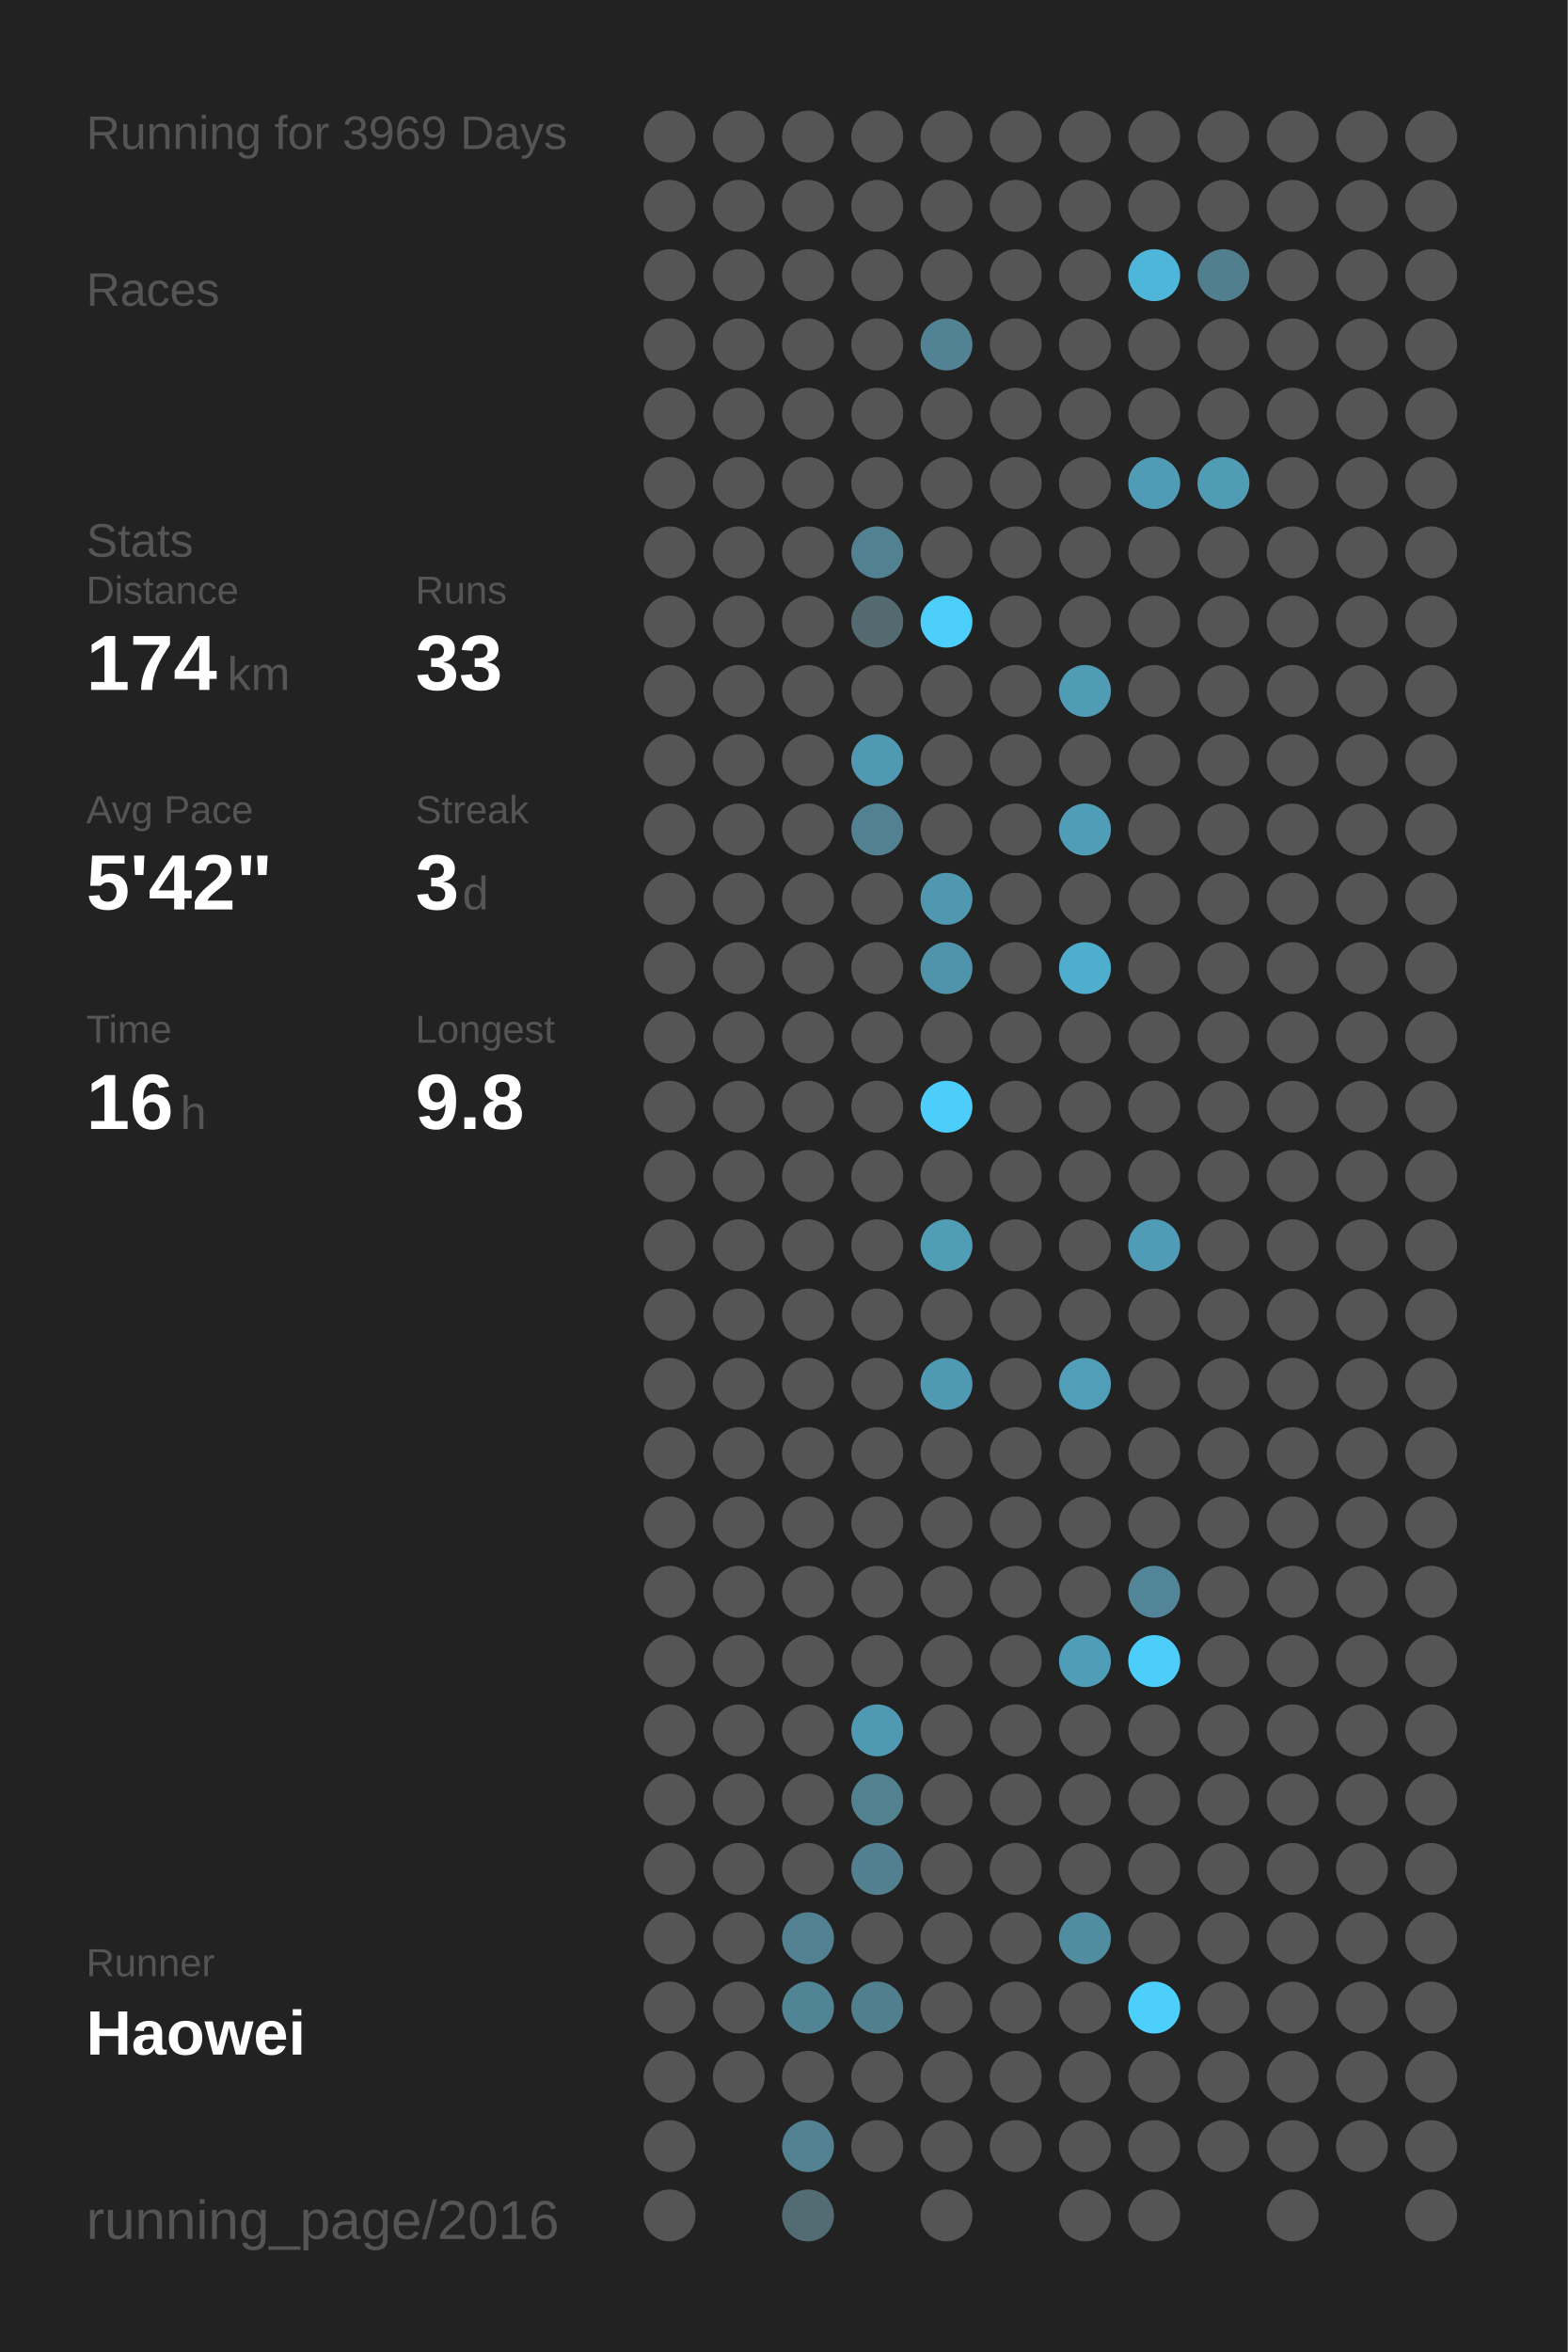
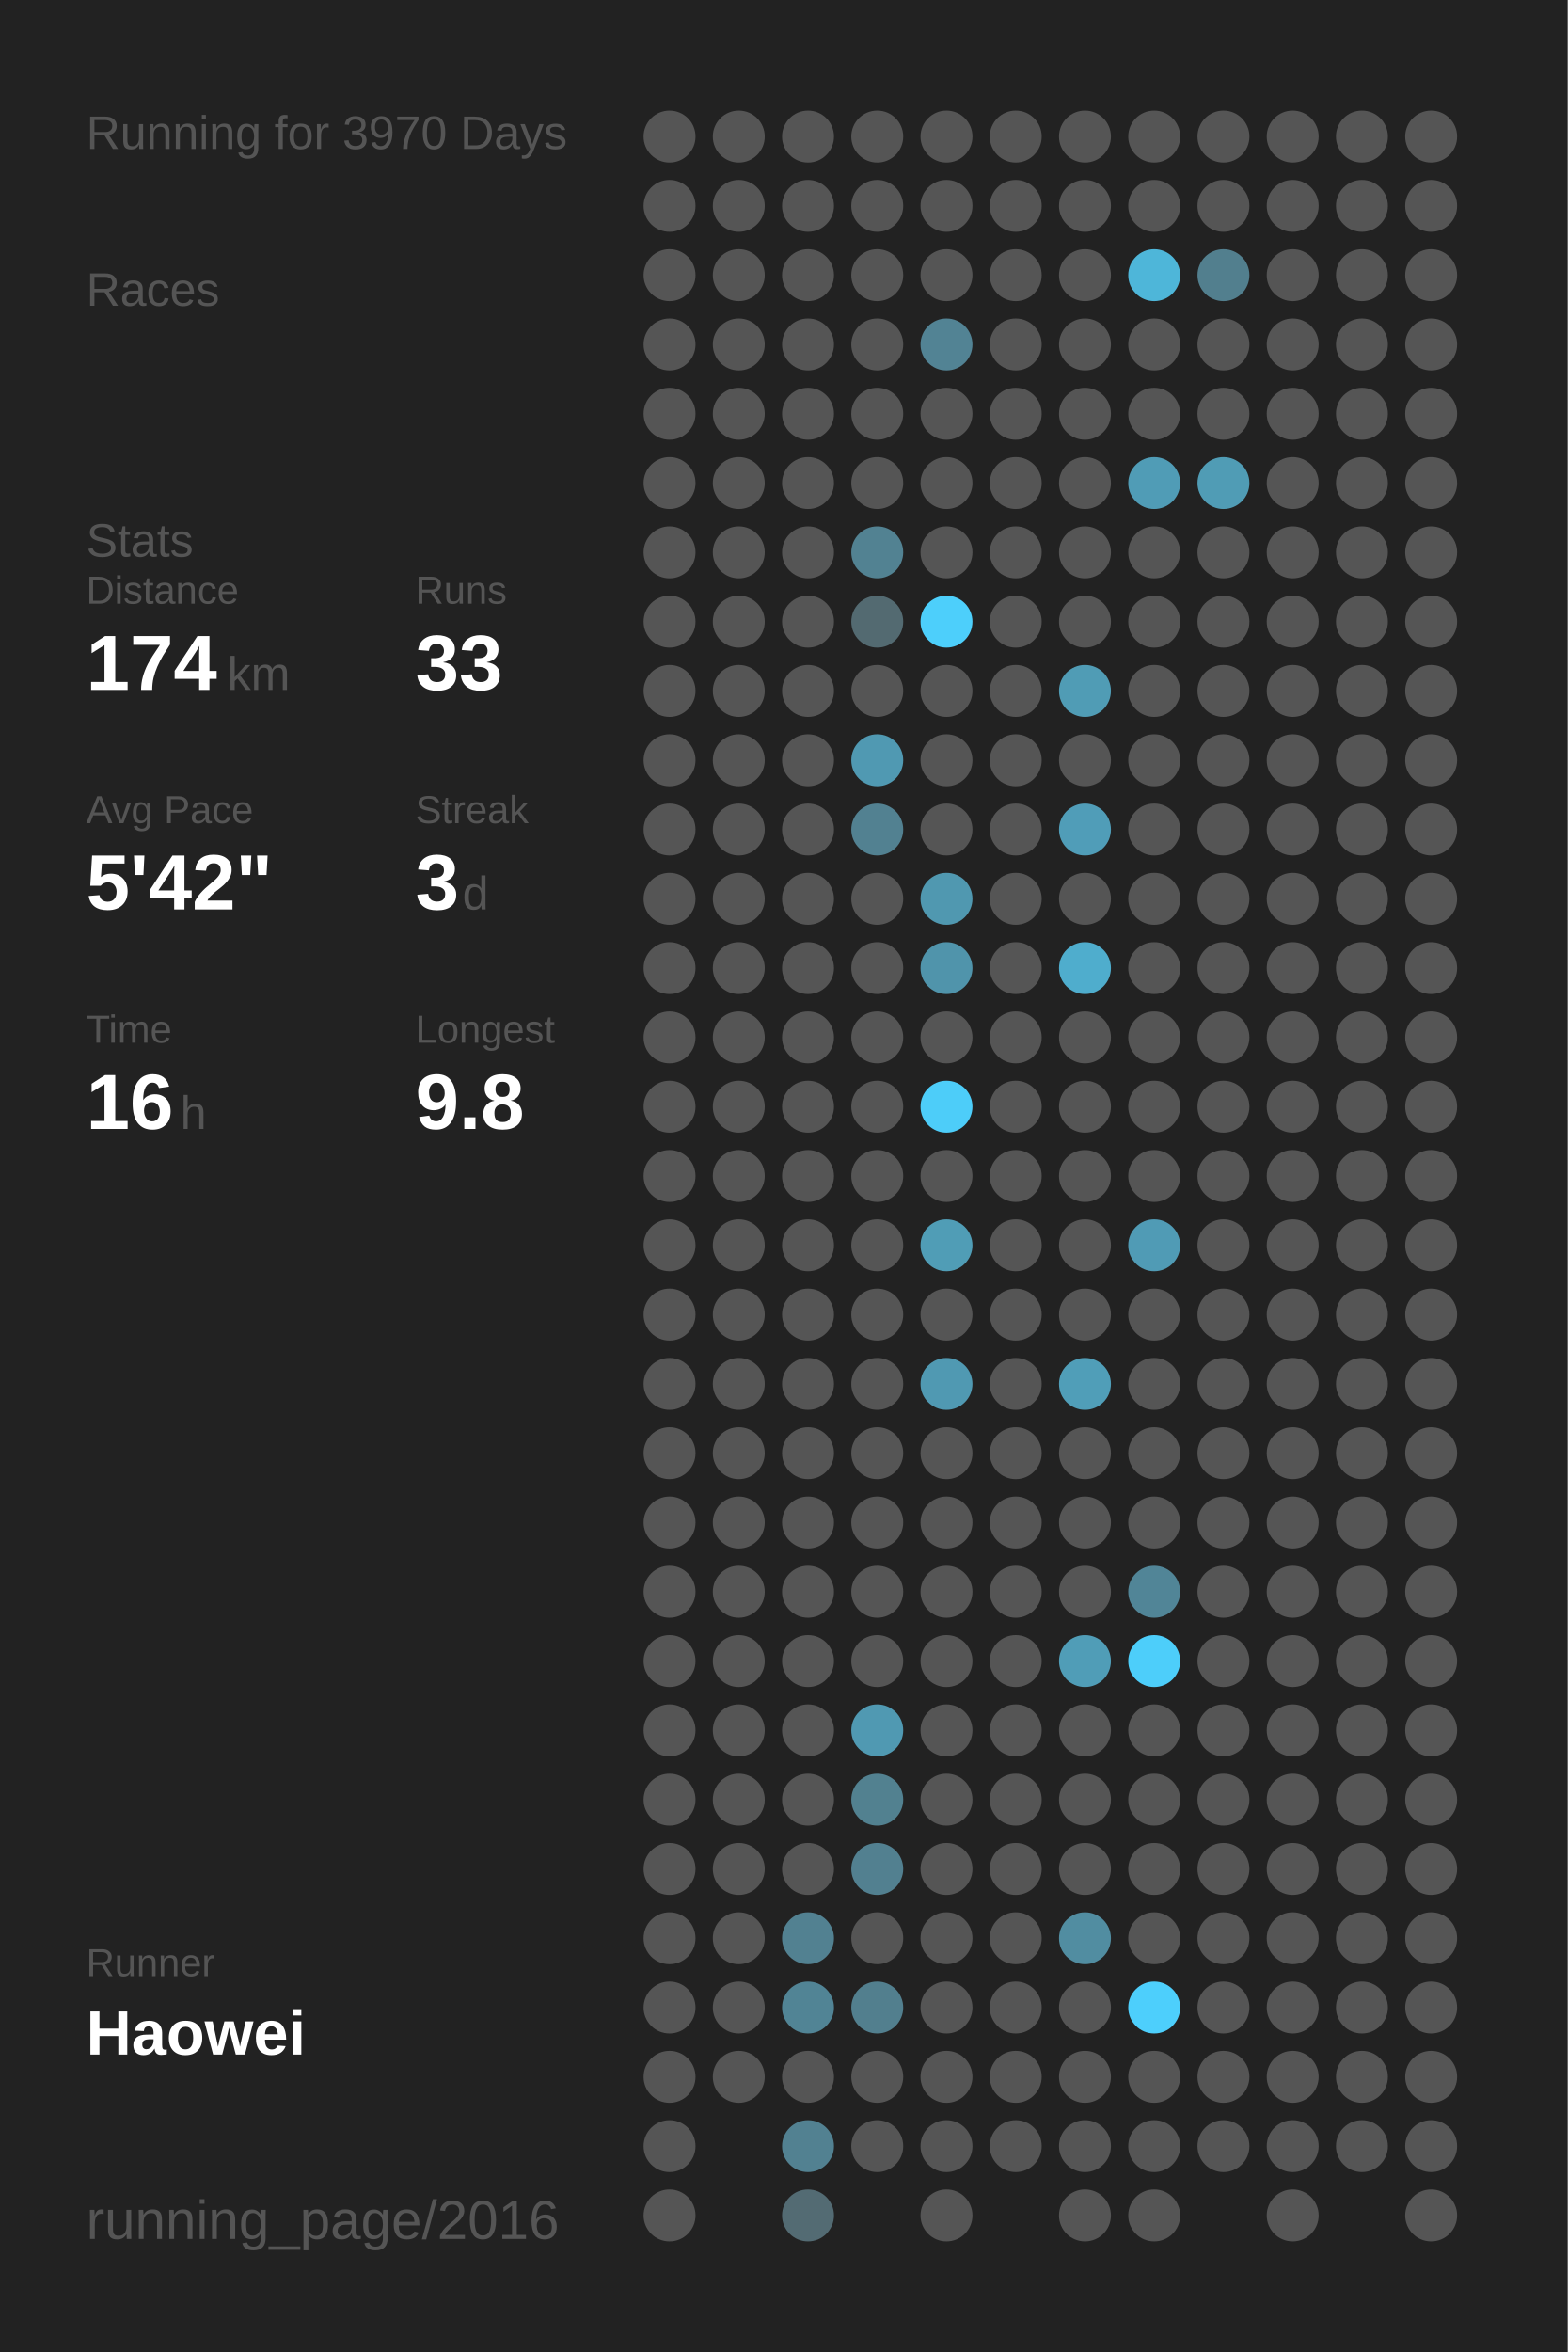
<svg xmlns="http://www.w3.org/2000/svg" baseProfile="full" height="300mm" version="1.1" viewBox="0,0,200,300" width="200mm">
  <defs />
  <rect fill="#222222" height="300" width="200" x="0" y="0" />
-   <text fill="#555555" style="font-size:6px; font-family:Arial;" x="11" y="19">Running for 3969 Days</text>
+   <text fill="#555555" style="font-size:6px; font-family:Arial;" x="11" y="19">Running for 3970 Days</text>
  <text fill="#555555" style="font-size:6px; font-family:Arial;" x="11" y="39">Races</text>
  <text fill="#555555" style="font-size:6px; font-family:Arial;" x="11" y="71">Stats</text>
  <text fill="#555555" style="font-size:5px; font-family:Arial;" x="11" y="77">Distance</text>
  <text fill="#FFFFFF" style="font-size:10px; font-family:Arial; font-weight:bold;" x="11" y="88">174</text>
  <text fill="#555555" style="font-size:6px; font-family:Arial;" x="29" y="88">km</text>
  <text fill="#555555" style="font-size:5px; font-family:Arial;" x="53" y="77">Runs</text>
  <text fill="#FFFFFF" style="font-size:10px; font-family:Arial; font-weight:bold;" x="53" y="88">33</text>
  <text fill="#555555" style="font-size:5px; font-family:Arial;" x="11" y="105">Avg Pace</text>
  <text fill="#FFFFFF" style="font-size:10px; font-family:Arial; font-weight:bold;" x="11" y="116">5'42"</text>
  <text fill="#555555" style="font-size:5px; font-family:Arial;" x="53" y="105">Streak</text>
  <text fill="#FFFFFF" style="font-size:10px; font-family:Arial; font-weight:bold;" x="53" y="116">3</text>
  <text fill="#555555" style="font-size:6px; font-family:Arial;" x="59" y="116">d</text>
  <text fill="#555555" style="font-size:5px; font-family:Arial;" x="11" y="133">Time</text>
  <text fill="#FFFFFF" style="font-size:10px; font-family:Arial; font-weight:bold;" x="11" y="144">16</text>
  <text fill="#555555" style="font-size:6px; font-family:Arial;" x="23" y="144">h</text>
  <text fill="#555555" style="font-size:5px; font-family:Arial;" x="53" y="133">Longest</text>
  <text fill="#FFFFFF" style="font-size:10px; font-family:Arial; font-weight:bold;" x="53" y="144">9.8</text>
  <text fill="#555555" style="font-size:5px; font-family:Arial;" x="11" y="252.065">Runner</text>
  <text fill="#FFFFFF" style="font-size:8px; font-family:Arial; font-weight:bold;" x="11" y="262.065">Haowei</text>
  <text fill="#555555" style="font-size:7px; font-family:Arial;" x="11" y="285.581">running_page/2016</text>
  <circle cx="85.417" cy="17.419" fill="#555555" r="3.312" />
  <circle cx="85.417" cy="26.258" fill="#555555" r="3.312" />
  <circle cx="85.417" cy="35.097" fill="#555555" r="3.312" />
  <circle cx="85.417" cy="43.935" fill="#555555" r="3.312" />
  <circle cx="85.417" cy="52.774" fill="#555555" r="3.312" />
  <circle cx="85.417" cy="61.613" fill="#555555" r="3.312" />
  <circle cx="85.417" cy="70.452" fill="#555555" r="3.312" />
  <circle cx="85.417" cy="79.29" fill="#555555" r="3.312" />
  <circle cx="85.417" cy="88.129" fill="#555555" r="3.312" />
  <circle cx="85.417" cy="96.968" fill="#555555" r="3.312" />
  <circle cx="85.417" cy="105.806" fill="#555555" r="3.312" />
  <circle cx="85.417" cy="114.645" fill="#555555" r="3.312" />
  <circle cx="85.417" cy="123.484" fill="#555555" r="3.312" />
  <circle cx="85.417" cy="132.323" fill="#555555" r="3.312" />
  <circle cx="85.417" cy="141.161" fill="#555555" r="3.312" />
  <circle cx="85.417" cy="150" fill="#555555" r="3.312" />
  <circle cx="85.417" cy="158.839" fill="#555555" r="3.312" />
  <circle cx="85.417" cy="167.677" fill="#555555" r="3.312" />
  <circle cx="85.417" cy="176.516" fill="#555555" r="3.312" />
  <circle cx="85.417" cy="185.355" fill="#555555" r="3.312" />
  <circle cx="85.417" cy="194.194" fill="#555555" r="3.312" />
  <circle cx="85.417" cy="203.032" fill="#555555" r="3.312" />
  <circle cx="85.417" cy="211.871" fill="#555555" r="3.312" />
  <circle cx="85.417" cy="220.71" fill="#555555" r="3.312" />
  <circle cx="85.417" cy="229.548" fill="#555555" r="3.312" />
  <circle cx="85.417" cy="238.387" fill="#555555" r="3.312" />
  <circle cx="85.417" cy="247.226" fill="#555555" r="3.312" />
  <circle cx="85.417" cy="256.065" fill="#555555" r="3.312" />
  <circle cx="85.417" cy="264.903" fill="#555555" r="3.312" />
  <circle cx="85.417" cy="273.742" fill="#555555" r="3.312" />
  <circle cx="85.417" cy="282.581" fill="#555555" r="3.312" />
  <circle cx="94.25" cy="17.419" fill="#555555" r="3.312" />
  <circle cx="94.25" cy="26.258" fill="#555555" r="3.312" />
  <circle cx="94.25" cy="35.097" fill="#555555" r="3.312" />
  <circle cx="94.25" cy="43.935" fill="#555555" r="3.312" />
  <circle cx="94.25" cy="52.774" fill="#555555" r="3.312" />
  <circle cx="94.25" cy="61.613" fill="#555555" r="3.312" />
  <circle cx="94.25" cy="70.452" fill="#555555" r="3.312" />
  <circle cx="94.25" cy="79.29" fill="#555555" r="3.312" />
  <circle cx="94.25" cy="88.129" fill="#555555" r="3.312" />
  <circle cx="94.25" cy="96.968" fill="#555555" r="3.312" />
  <circle cx="94.25" cy="105.806" fill="#555555" r="3.312" />
  <circle cx="94.25" cy="114.645" fill="#555555" r="3.312" />
  <circle cx="94.25" cy="123.484" fill="#555555" r="3.312" />
  <circle cx="94.25" cy="132.323" fill="#555555" r="3.312" />
  <circle cx="94.25" cy="141.161" fill="#555555" r="3.312" />
  <circle cx="94.25" cy="150" fill="#555555" r="3.312" />
  <circle cx="94.25" cy="158.839" fill="#555555" r="3.312" />
  <circle cx="94.25" cy="167.677" fill="#555555" r="3.312" />
  <circle cx="94.25" cy="176.516" fill="#555555" r="3.312" />
  <circle cx="94.25" cy="185.355" fill="#555555" r="3.312" />
  <circle cx="94.25" cy="194.194" fill="#555555" r="3.312" />
  <circle cx="94.25" cy="203.032" fill="#555555" r="3.312" />
  <circle cx="94.25" cy="211.871" fill="#555555" r="3.312" />
  <circle cx="94.25" cy="220.71" fill="#555555" r="3.312" />
  <circle cx="94.25" cy="229.548" fill="#555555" r="3.312" />
  <circle cx="94.25" cy="238.387" fill="#555555" r="3.312" />
  <circle cx="94.25" cy="247.226" fill="#555555" r="3.312" />
  <circle cx="94.25" cy="256.065" fill="#555555" r="3.312" />
  <circle cx="94.25" cy="264.903" fill="#555555" r="3.312" />
  <circle cx="103.083" cy="17.419" fill="#555555" r="3.312" />
  <circle cx="103.083" cy="26.258" fill="#555555" r="3.312" />
  <circle cx="103.083" cy="35.097" fill="#555555" r="3.312" />
  <circle cx="103.083" cy="43.935" fill="#555555" r="3.312" />
  <circle cx="103.083" cy="52.774" fill="#555555" r="3.312" />
  <circle cx="103.083" cy="61.613" fill="#555555" r="3.312" />
  <circle cx="103.083" cy="70.452" fill="#555555" r="3.312" />
  <circle cx="103.083" cy="79.29" fill="#555555" r="3.312" />
  <circle cx="103.083" cy="88.129" fill="#555555" r="3.312" />
  <circle cx="103.083" cy="96.968" fill="#555555" r="3.312" />
  <circle cx="103.083" cy="105.806" fill="#555555" r="3.312" />
  <circle cx="103.083" cy="114.645" fill="#555555" r="3.312" />
  <circle cx="103.083" cy="123.484" fill="#555555" r="3.312" />
  <circle cx="103.083" cy="132.323" fill="#555555" r="3.312" />
  <circle cx="103.083" cy="141.161" fill="#555555" r="3.312" />
  <circle cx="103.083" cy="150" fill="#555555" r="3.312" />
  <circle cx="103.083" cy="158.839" fill="#555555" r="3.312" />
  <circle cx="103.083" cy="167.677" fill="#555555" r="3.312" />
  <circle cx="103.083" cy="176.516" fill="#555555" r="3.312" />
  <circle cx="103.083" cy="185.355" fill="#555555" r="3.312" />
  <circle cx="103.083" cy="194.194" fill="#555555" r="3.312" />
  <circle cx="103.083" cy="203.032" fill="#555555" r="3.312" />
  <circle cx="103.083" cy="211.871" fill="#555555" r="3.312" />
  <circle cx="103.083" cy="220.71" fill="#555555" r="3.312" />
  <circle cx="103.083" cy="229.548" fill="#555555" r="3.312" />
  <circle cx="103.083" cy="238.387" fill="#555555" r="3.312" />
  <circle cx="103.083" cy="247.226" fill="#528191" r="3.312" />
  <circle cx="103.083" cy="256.065" fill="#518495" r="3.312" />
  <circle cx="103.083" cy="264.903" fill="#555555" r="3.312" />
  <circle cx="103.083" cy="273.742" fill="#528191" r="3.312" />
  <circle cx="103.083" cy="282.581" fill="#536b73" r="3.312" />
  <circle cx="111.917" cy="17.419" fill="#555555" r="3.312" />
  <circle cx="111.917" cy="26.258" fill="#555555" r="3.312" />
  <circle cx="111.917" cy="35.097" fill="#555555" r="3.312" />
  <circle cx="111.917" cy="43.935" fill="#555555" r="3.312" />
  <circle cx="111.917" cy="52.774" fill="#555555" r="3.312" />
  <circle cx="111.917" cy="61.613" fill="#555555" r="3.312" />
  <circle cx="111.917" cy="70.452" fill="#528292" r="3.312" />
  <circle cx="111.917" cy="79.29" fill="#536a71" r="3.312" />
  <circle cx="111.917" cy="88.129" fill="#555555" r="3.312" />
  <circle cx="111.917" cy="96.968" fill="#5099b2" r="3.312" />
  <circle cx="111.917" cy="105.806" fill="#528191" r="3.312" />
  <circle cx="111.917" cy="114.645" fill="#555555" r="3.312" />
  <circle cx="111.917" cy="123.484" fill="#555555" r="3.312" />
  <circle cx="111.917" cy="132.323" fill="#555555" r="3.312" />
  <circle cx="111.917" cy="141.161" fill="#555555" r="3.312" />
  <circle cx="111.917" cy="150" fill="#555555" r="3.312" />
  <circle cx="111.917" cy="158.839" fill="#555555" r="3.312" />
  <circle cx="111.917" cy="167.677" fill="#555555" r="3.312" />
  <circle cx="111.917" cy="176.516" fill="#555555" r="3.312" />
  <circle cx="111.917" cy="185.355" fill="#555555" r="3.312" />
  <circle cx="111.917" cy="194.194" fill="#555555" r="3.312" />
  <circle cx="111.917" cy="203.032" fill="#555555" r="3.312" />
  <circle cx="111.917" cy="211.871" fill="#555555" r="3.312" />
  <circle cx="111.917" cy="220.71" fill="#5099b2" r="3.312" />
  <circle cx="111.917" cy="229.548" fill="#528190" r="3.312" />
  <circle cx="111.917" cy="238.387" fill="#528090" r="3.312" />
  <circle cx="111.917" cy="247.226" fill="#555555" r="3.312" />
  <circle cx="111.917" cy="256.065" fill="#527f8e" r="3.312" />
  <circle cx="111.917" cy="264.903" fill="#555555" r="3.312" />
  <circle cx="111.917" cy="273.742" fill="#555555" r="3.312" />
  <circle cx="120.75" cy="17.419" fill="#555555" r="3.312" />
  <circle cx="120.75" cy="26.258" fill="#555555" r="3.312" />
  <circle cx="120.75" cy="35.097" fill="#555555" r="3.312" />
  <circle cx="120.75" cy="43.935" fill="#528394" r="3.312" />
  <circle cx="120.75" cy="52.774" fill="#555555" r="3.312" />
  <circle cx="120.75" cy="61.613" fill="#555555" r="3.312" />
  <circle cx="120.75" cy="70.452" fill="#555555" r="3.312" />
  <circle cx="120.75" cy="79.29" fill="#4dcffb" r="3.312" />
  <circle cx="120.75" cy="88.129" fill="#555555" r="3.312" />
  <circle cx="120.75" cy="96.968" fill="#555555" r="3.312" />
  <circle cx="120.75" cy="105.806" fill="#555555" r="3.312" />
  <circle cx="120.75" cy="114.645" fill="#5098b0" r="3.312" />
  <circle cx="120.75" cy="123.484" fill="#5094ab" r="3.312" />
  <circle cx="120.75" cy="132.323" fill="#555555" r="3.312" />
  <circle cx="120.75" cy="141.161" fill="#4dcdf9" r="3.312" />
  <circle cx="120.75" cy="150" fill="#555555" r="3.312" />
  <circle cx="120.75" cy="158.839" fill="#509db6" r="3.312" />
  <circle cx="120.75" cy="167.677" fill="#555555" r="3.312" />
  <circle cx="120.75" cy="176.516" fill="#5099b2" r="3.312" />
  <circle cx="120.75" cy="185.355" fill="#555555" r="3.312" />
  <circle cx="120.75" cy="194.194" fill="#555555" r="3.312" />
  <circle cx="120.75" cy="203.032" fill="#555555" r="3.312" />
  <circle cx="120.75" cy="211.871" fill="#555555" r="3.312" />
  <circle cx="120.75" cy="220.71" fill="#555555" r="3.312" />
  <circle cx="120.75" cy="229.548" fill="#555555" r="3.312" />
  <circle cx="120.75" cy="238.387" fill="#555555" r="3.312" />
  <circle cx="120.75" cy="247.226" fill="#555555" r="3.312" />
  <circle cx="120.75" cy="256.065" fill="#555555" r="3.312" />
  <circle cx="120.75" cy="264.903" fill="#555555" r="3.312" />
  <circle cx="120.75" cy="273.742" fill="#555555" r="3.312" />
  <circle cx="120.75" cy="282.581" fill="#555555" r="3.312" />
  <circle cx="129.583" cy="17.419" fill="#555555" r="3.312" />
  <circle cx="129.583" cy="26.258" fill="#555555" r="3.312" />
  <circle cx="129.583" cy="35.097" fill="#555555" r="3.312" />
  <circle cx="129.583" cy="43.935" fill="#555555" r="3.312" />
  <circle cx="129.583" cy="52.774" fill="#555555" r="3.312" />
  <circle cx="129.583" cy="61.613" fill="#555555" r="3.312" />
  <circle cx="129.583" cy="70.452" fill="#555555" r="3.312" />
  <circle cx="129.583" cy="79.29" fill="#555555" r="3.312" />
  <circle cx="129.583" cy="88.129" fill="#555555" r="3.312" />
  <circle cx="129.583" cy="96.968" fill="#555555" r="3.312" />
  <circle cx="129.583" cy="105.806" fill="#555555" r="3.312" />
  <circle cx="129.583" cy="114.645" fill="#555555" r="3.312" />
  <circle cx="129.583" cy="123.484" fill="#555555" r="3.312" />
  <circle cx="129.583" cy="132.323" fill="#555555" r="3.312" />
  <circle cx="129.583" cy="141.161" fill="#555555" r="3.312" />
  <circle cx="129.583" cy="150" fill="#555555" r="3.312" />
  <circle cx="129.583" cy="158.839" fill="#555555" r="3.312" />
  <circle cx="129.583" cy="167.677" fill="#555555" r="3.312" />
  <circle cx="129.583" cy="176.516" fill="#555555" r="3.312" />
  <circle cx="129.583" cy="185.355" fill="#555555" r="3.312" />
  <circle cx="129.583" cy="194.194" fill="#555555" r="3.312" />
  <circle cx="129.583" cy="203.032" fill="#555555" r="3.312" />
  <circle cx="129.583" cy="211.871" fill="#555555" r="3.312" />
  <circle cx="129.583" cy="220.71" fill="#555555" r="3.312" />
  <circle cx="129.583" cy="229.548" fill="#555555" r="3.312" />
  <circle cx="129.583" cy="238.387" fill="#555555" r="3.312" />
  <circle cx="129.583" cy="247.226" fill="#555555" r="3.312" />
  <circle cx="129.583" cy="256.065" fill="#555555" r="3.312" />
  <circle cx="129.583" cy="264.903" fill="#555555" r="3.312" />
  <circle cx="129.583" cy="273.742" fill="#555555" r="3.312" />
  <circle cx="138.417" cy="17.419" fill="#555555" r="3.312" />
  <circle cx="138.417" cy="26.258" fill="#555555" r="3.312" />
  <circle cx="138.417" cy="35.097" fill="#555555" r="3.312" />
  <circle cx="138.417" cy="43.935" fill="#555555" r="3.312" />
  <circle cx="138.417" cy="52.774" fill="#555555" r="3.312" />
  <circle cx="138.417" cy="61.613" fill="#555555" r="3.312" />
  <circle cx="138.417" cy="70.452" fill="#555555" r="3.312" />
  <circle cx="138.417" cy="79.29" fill="#555555" r="3.312" />
  <circle cx="138.417" cy="88.129" fill="#509cb5" r="3.312" />
  <circle cx="138.417" cy="96.968" fill="#555555" r="3.312" />
  <circle cx="138.417" cy="105.806" fill="#509db8" r="3.312" />
  <circle cx="138.417" cy="114.645" fill="#555555" r="3.312" />
  <circle cx="138.417" cy="123.484" fill="#4fadcd" r="3.312" />
  <circle cx="138.417" cy="132.323" fill="#555555" r="3.312" />
  <circle cx="138.417" cy="141.161" fill="#555555" r="3.312" />
  <circle cx="138.417" cy="150" fill="#555555" r="3.312" />
  <circle cx="138.417" cy="158.839" fill="#555555" r="3.312" />
  <circle cx="138.417" cy="167.677" fill="#555555" r="3.312" />
  <circle cx="138.417" cy="176.516" fill="#509eb8" r="3.312" />
  <circle cx="138.417" cy="185.355" fill="#555555" r="3.312" />
  <circle cx="138.417" cy="194.194" fill="#555555" r="3.312" />
  <circle cx="138.417" cy="203.032" fill="#555555" r="3.312" />
  <circle cx="138.417" cy="211.871" fill="#509db7" r="3.312" />
  <circle cx="138.417" cy="220.71" fill="#555555" r="3.312" />
  <circle cx="138.417" cy="229.548" fill="#555555" r="3.312" />
  <circle cx="138.417" cy="238.387" fill="#555555" r="3.312" />
  <circle cx="138.417" cy="247.226" fill="#518da1" r="3.312" />
  <circle cx="138.417" cy="256.065" fill="#555555" r="3.312" />
  <circle cx="138.417" cy="264.903" fill="#555555" r="3.312" />
  <circle cx="138.417" cy="273.742" fill="#555555" r="3.312" />
  <circle cx="138.417" cy="282.581" fill="#555555" r="3.312" />
  <circle cx="147.25" cy="17.419" fill="#555555" r="3.312" />
  <circle cx="147.25" cy="26.258" fill="#555555" r="3.312" />
  <circle cx="147.25" cy="35.097" fill="#4eb6d9" r="3.312" />
  <circle cx="147.25" cy="43.935" fill="#555555" r="3.312" />
  <circle cx="147.25" cy="52.774" fill="#555555" r="3.312" />
  <circle cx="147.25" cy="61.613" fill="#509cb6" r="3.312" />
  <circle cx="147.25" cy="70.452" fill="#555555" r="3.312" />
  <circle cx="147.25" cy="79.29" fill="#555555" r="3.312" />
  <circle cx="147.25" cy="88.129" fill="#555555" r="3.312" />
  <circle cx="147.25" cy="96.968" fill="#555555" r="3.312" />
  <circle cx="147.25" cy="105.806" fill="#555555" r="3.312" />
  <circle cx="147.25" cy="114.645" fill="#555555" r="3.312" />
  <circle cx="147.25" cy="123.484" fill="#555555" r="3.312" />
  <circle cx="147.25" cy="132.323" fill="#555555" r="3.312" />
  <circle cx="147.25" cy="141.161" fill="#555555" r="3.312" />
  <circle cx="147.25" cy="150" fill="#555555" r="3.312" />
  <circle cx="147.25" cy="158.839" fill="#509bb5" r="3.312" />
  <circle cx="147.25" cy="167.677" fill="#555555" r="3.312" />
  <circle cx="147.25" cy="176.516" fill="#555555" r="3.312" />
  <circle cx="147.25" cy="185.355" fill="#555555" r="3.312" />
  <circle cx="147.25" cy="194.194" fill="#555555" r="3.312" />
  <circle cx="147.25" cy="203.032" fill="#518597" r="3.312" />
  <circle cx="147.25" cy="211.871" fill="#4dcefa" r="3.312" />
  <circle cx="147.25" cy="220.71" fill="#555555" r="3.312" />
  <circle cx="147.25" cy="229.548" fill="#555555" r="3.312" />
  <circle cx="147.25" cy="238.387" fill="#555555" r="3.312" />
  <circle cx="147.25" cy="247.226" fill="#555555" r="3.312" />
  <circle cx="147.25" cy="256.065" fill="#4dcffc" r="3.312" />
  <circle cx="147.25" cy="264.903" fill="#555555" r="3.312" />
  <circle cx="147.25" cy="273.742" fill="#555555" r="3.312" />
  <circle cx="147.25" cy="282.581" fill="#555555" r="3.312" />
  <circle cx="156.083" cy="17.419" fill="#555555" r="3.312" />
  <circle cx="156.083" cy="26.258" fill="#555555" r="3.312" />
  <circle cx="156.083" cy="35.097" fill="#527f8e" r="3.312" />
  <circle cx="156.083" cy="43.935" fill="#555555" r="3.312" />
  <circle cx="156.083" cy="52.774" fill="#555555" r="3.312" />
  <circle cx="156.083" cy="61.613" fill="#509cb5" r="3.312" />
  <circle cx="156.083" cy="70.452" fill="#555555" r="3.312" />
  <circle cx="156.083" cy="79.29" fill="#555555" r="3.312" />
  <circle cx="156.083" cy="88.129" fill="#555555" r="3.312" />
  <circle cx="156.083" cy="96.968" fill="#555555" r="3.312" />
  <circle cx="156.083" cy="105.806" fill="#555555" r="3.312" />
  <circle cx="156.083" cy="114.645" fill="#555555" r="3.312" />
  <circle cx="156.083" cy="123.484" fill="#555555" r="3.312" />
  <circle cx="156.083" cy="132.323" fill="#555555" r="3.312" />
  <circle cx="156.083" cy="141.161" fill="#555555" r="3.312" />
  <circle cx="156.083" cy="150" fill="#555555" r="3.312" />
  <circle cx="156.083" cy="158.839" fill="#555555" r="3.312" />
  <circle cx="156.083" cy="167.677" fill="#555555" r="3.312" />
  <circle cx="156.083" cy="176.516" fill="#555555" r="3.312" />
  <circle cx="156.083" cy="185.355" fill="#555555" r="3.312" />
  <circle cx="156.083" cy="194.194" fill="#555555" r="3.312" />
  <circle cx="156.083" cy="203.032" fill="#555555" r="3.312" />
  <circle cx="156.083" cy="211.871" fill="#555555" r="3.312" />
  <circle cx="156.083" cy="220.71" fill="#555555" r="3.312" />
  <circle cx="156.083" cy="229.548" fill="#555555" r="3.312" />
  <circle cx="156.083" cy="238.387" fill="#555555" r="3.312" />
  <circle cx="156.083" cy="247.226" fill="#555555" r="3.312" />
  <circle cx="156.083" cy="256.065" fill="#555555" r="3.312" />
  <circle cx="156.083" cy="264.903" fill="#555555" r="3.312" />
  <circle cx="156.083" cy="273.742" fill="#555555" r="3.312" />
  <circle cx="164.917" cy="17.419" fill="#555555" r="3.312" />
  <circle cx="164.917" cy="26.258" fill="#555555" r="3.312" />
  <circle cx="164.917" cy="35.097" fill="#555555" r="3.312" />
  <circle cx="164.917" cy="43.935" fill="#555555" r="3.312" />
  <circle cx="164.917" cy="52.774" fill="#555555" r="3.312" />
  <circle cx="164.917" cy="61.613" fill="#555555" r="3.312" />
  <circle cx="164.917" cy="70.452" fill="#555555" r="3.312" />
  <circle cx="164.917" cy="79.29" fill="#555555" r="3.312" />
  <circle cx="164.917" cy="88.129" fill="#555555" r="3.312" />
  <circle cx="164.917" cy="96.968" fill="#555555" r="3.312" />
  <circle cx="164.917" cy="105.806" fill="#555555" r="3.312" />
  <circle cx="164.917" cy="114.645" fill="#555555" r="3.312" />
  <circle cx="164.917" cy="123.484" fill="#555555" r="3.312" />
  <circle cx="164.917" cy="132.323" fill="#555555" r="3.312" />
  <circle cx="164.917" cy="141.161" fill="#555555" r="3.312" />
  <circle cx="164.917" cy="150" fill="#555555" r="3.312" />
  <circle cx="164.917" cy="158.839" fill="#555555" r="3.312" />
  <circle cx="164.917" cy="167.677" fill="#555555" r="3.312" />
  <circle cx="164.917" cy="176.516" fill="#555555" r="3.312" />
  <circle cx="164.917" cy="185.355" fill="#555555" r="3.312" />
  <circle cx="164.917" cy="194.194" fill="#555555" r="3.312" />
  <circle cx="164.917" cy="203.032" fill="#555555" r="3.312" />
  <circle cx="164.917" cy="211.871" fill="#555555" r="3.312" />
  <circle cx="164.917" cy="220.71" fill="#555555" r="3.312" />
  <circle cx="164.917" cy="229.548" fill="#555555" r="3.312" />
  <circle cx="164.917" cy="238.387" fill="#555555" r="3.312" />
  <circle cx="164.917" cy="247.226" fill="#555555" r="3.312" />
  <circle cx="164.917" cy="256.065" fill="#555555" r="3.312" />
  <circle cx="164.917" cy="264.903" fill="#555555" r="3.312" />
  <circle cx="164.917" cy="273.742" fill="#555555" r="3.312" />
  <circle cx="164.917" cy="282.581" fill="#555555" r="3.312" />
  <circle cx="173.75" cy="17.419" fill="#555555" r="3.312" />
  <circle cx="173.75" cy="26.258" fill="#555555" r="3.312" />
  <circle cx="173.75" cy="35.097" fill="#555555" r="3.312" />
  <circle cx="173.75" cy="43.935" fill="#555555" r="3.312" />
  <circle cx="173.75" cy="52.774" fill="#555555" r="3.312" />
  <circle cx="173.75" cy="61.613" fill="#555555" r="3.312" />
  <circle cx="173.75" cy="70.452" fill="#555555" r="3.312" />
  <circle cx="173.75" cy="79.29" fill="#555555" r="3.312" />
  <circle cx="173.75" cy="88.129" fill="#555555" r="3.312" />
  <circle cx="173.75" cy="96.968" fill="#555555" r="3.312" />
  <circle cx="173.75" cy="105.806" fill="#555555" r="3.312" />
  <circle cx="173.75" cy="114.645" fill="#555555" r="3.312" />
  <circle cx="173.75" cy="123.484" fill="#555555" r="3.312" />
  <circle cx="173.75" cy="132.323" fill="#555555" r="3.312" />
  <circle cx="173.75" cy="141.161" fill="#555555" r="3.312" />
  <circle cx="173.75" cy="150" fill="#555555" r="3.312" />
  <circle cx="173.75" cy="158.839" fill="#555555" r="3.312" />
  <circle cx="173.75" cy="167.677" fill="#555555" r="3.312" />
  <circle cx="173.75" cy="176.516" fill="#555555" r="3.312" />
  <circle cx="173.75" cy="185.355" fill="#555555" r="3.312" />
  <circle cx="173.75" cy="194.194" fill="#555555" r="3.312" />
  <circle cx="173.75" cy="203.032" fill="#555555" r="3.312" />
  <circle cx="173.75" cy="211.871" fill="#555555" r="3.312" />
  <circle cx="173.75" cy="220.71" fill="#555555" r="3.312" />
  <circle cx="173.75" cy="229.548" fill="#555555" r="3.312" />
  <circle cx="173.75" cy="238.387" fill="#555555" r="3.312" />
  <circle cx="173.75" cy="247.226" fill="#555555" r="3.312" />
  <circle cx="173.75" cy="256.065" fill="#555555" r="3.312" />
  <circle cx="173.75" cy="264.903" fill="#555555" r="3.312" />
  <circle cx="173.75" cy="273.742" fill="#555555" r="3.312" />
  <circle cx="182.583" cy="17.419" fill="#555555" r="3.312" />
  <circle cx="182.583" cy="26.258" fill="#555555" r="3.312" />
  <circle cx="182.583" cy="35.097" fill="#555555" r="3.312" />
  <circle cx="182.583" cy="43.935" fill="#555555" r="3.312" />
  <circle cx="182.583" cy="52.774" fill="#555555" r="3.312" />
  <circle cx="182.583" cy="61.613" fill="#555555" r="3.312" />
  <circle cx="182.583" cy="70.452" fill="#555555" r="3.312" />
  <circle cx="182.583" cy="79.29" fill="#555555" r="3.312" />
  <circle cx="182.583" cy="88.129" fill="#555555" r="3.312" />
  <circle cx="182.583" cy="96.968" fill="#555555" r="3.312" />
  <circle cx="182.583" cy="105.806" fill="#555555" r="3.312" />
  <circle cx="182.583" cy="114.645" fill="#555555" r="3.312" />
  <circle cx="182.583" cy="123.484" fill="#555555" r="3.312" />
  <circle cx="182.583" cy="132.323" fill="#555555" r="3.312" />
  <circle cx="182.583" cy="141.161" fill="#555555" r="3.312" />
  <circle cx="182.583" cy="150" fill="#555555" r="3.312" />
  <circle cx="182.583" cy="158.839" fill="#555555" r="3.312" />
  <circle cx="182.583" cy="167.677" fill="#555555" r="3.312" />
  <circle cx="182.583" cy="176.516" fill="#555555" r="3.312" />
  <circle cx="182.583" cy="185.355" fill="#555555" r="3.312" />
  <circle cx="182.583" cy="194.194" fill="#555555" r="3.312" />
  <circle cx="182.583" cy="203.032" fill="#555555" r="3.312" />
  <circle cx="182.583" cy="211.871" fill="#555555" r="3.312" />
  <circle cx="182.583" cy="220.71" fill="#555555" r="3.312" />
  <circle cx="182.583" cy="229.548" fill="#555555" r="3.312" />
  <circle cx="182.583" cy="238.387" fill="#555555" r="3.312" />
  <circle cx="182.583" cy="247.226" fill="#555555" r="3.312" />
  <circle cx="182.583" cy="256.065" fill="#555555" r="3.312" />
  <circle cx="182.583" cy="264.903" fill="#555555" r="3.312" />
  <circle cx="182.583" cy="273.742" fill="#555555" r="3.312" />
  <circle cx="182.583" cy="282.581" fill="#555555" r="3.312" />
</svg>
